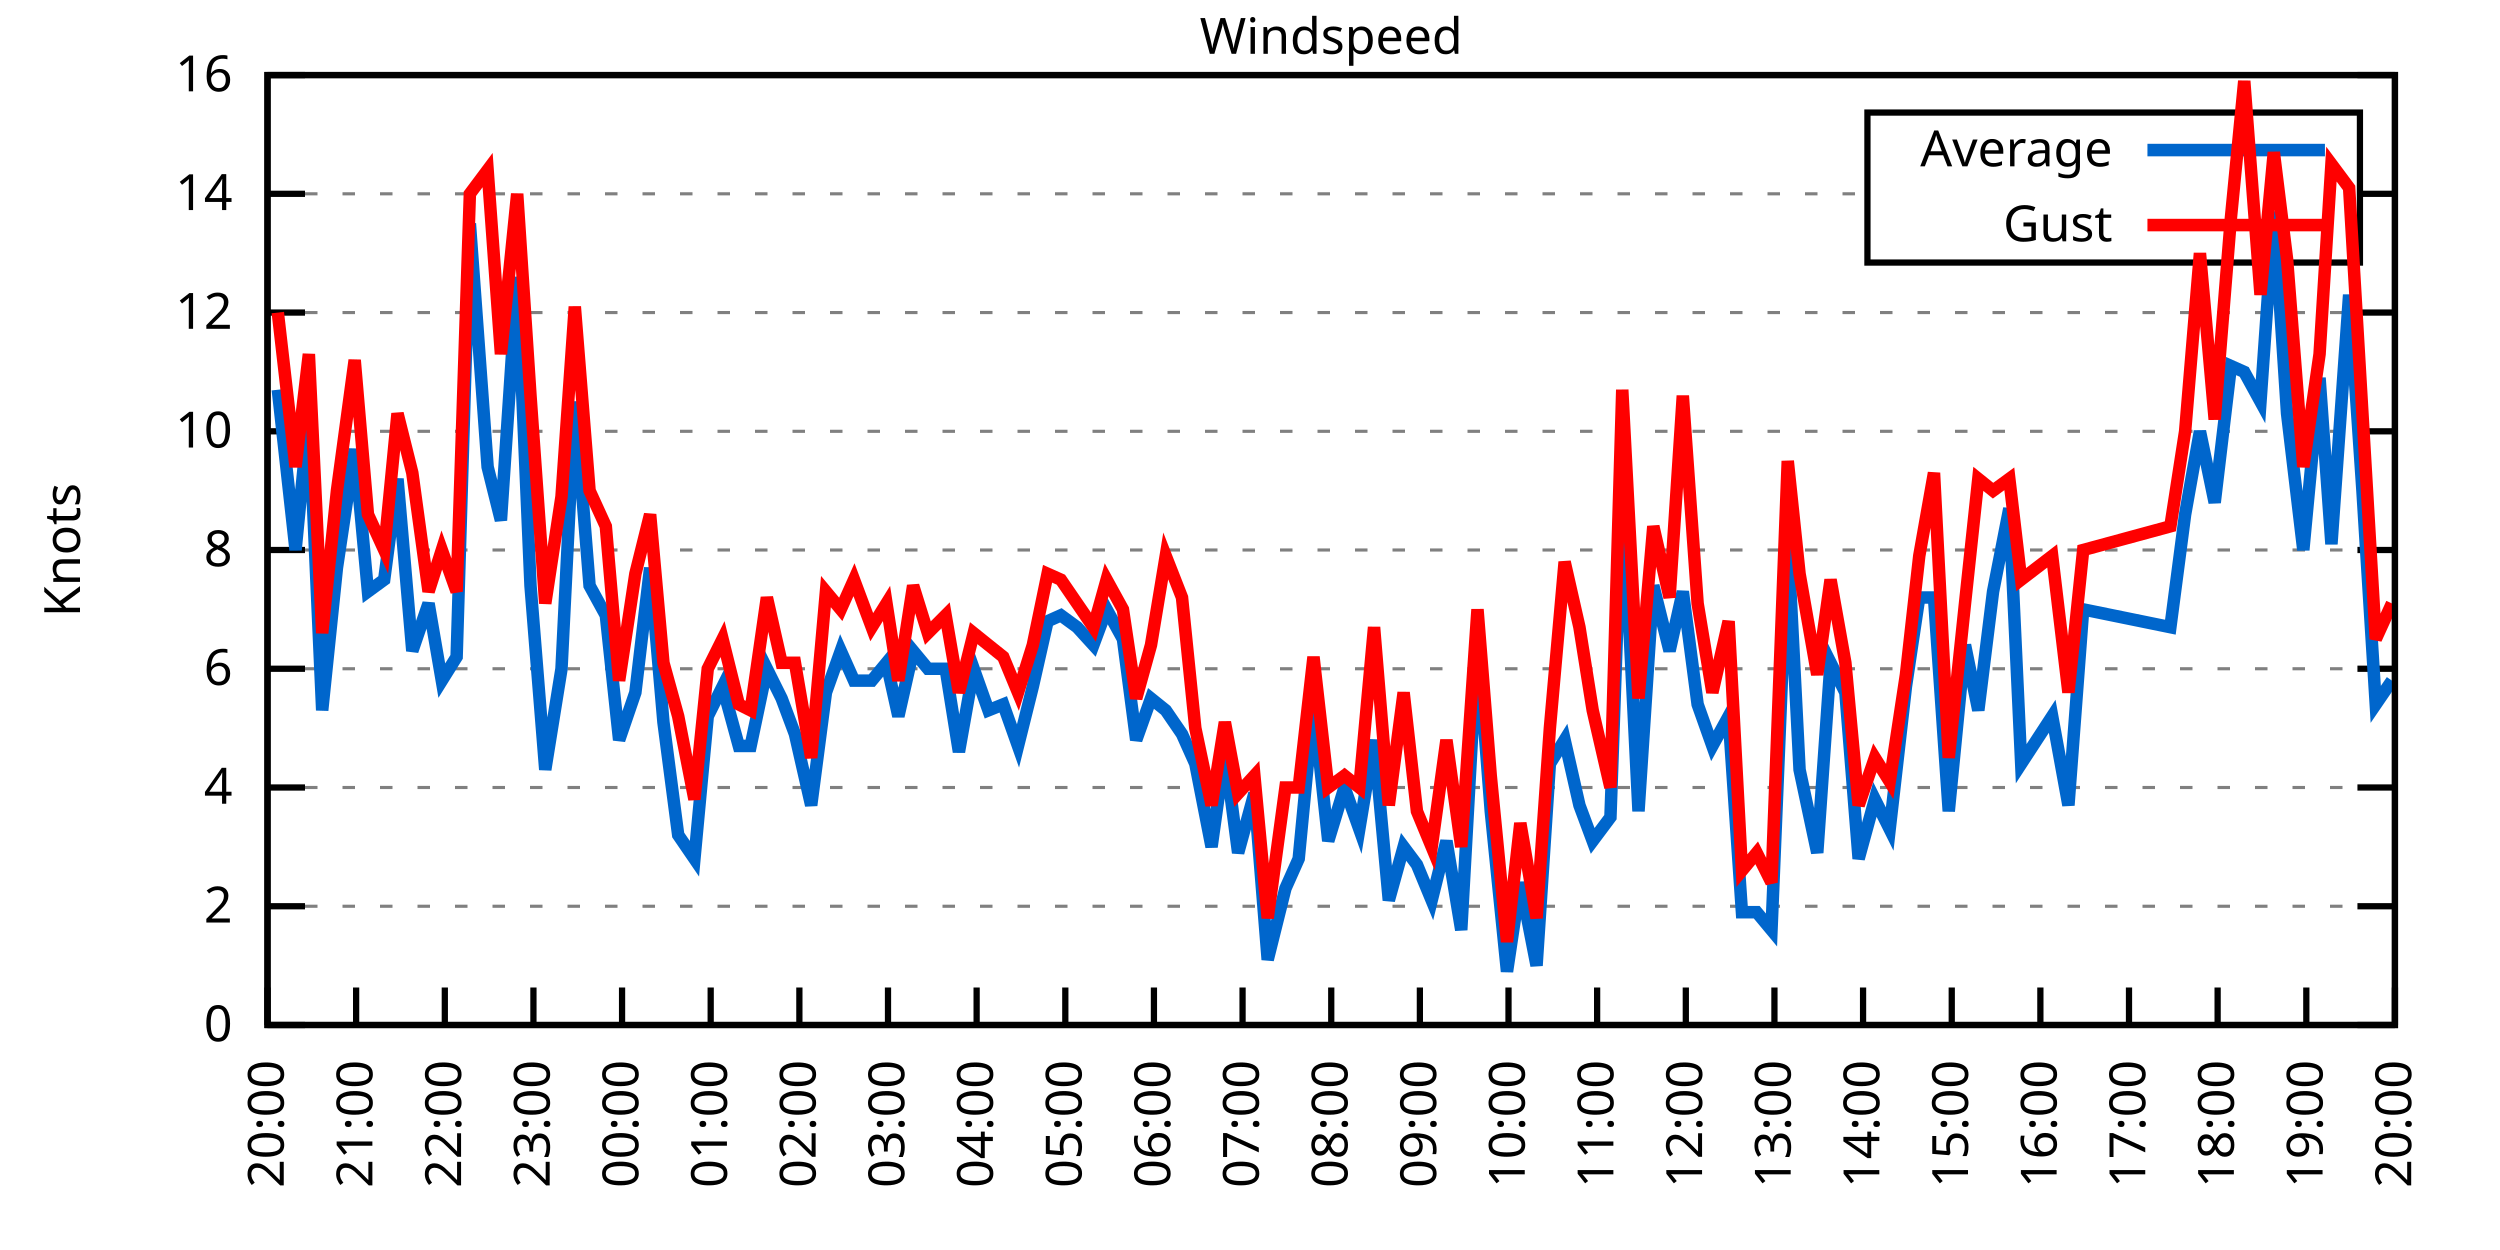
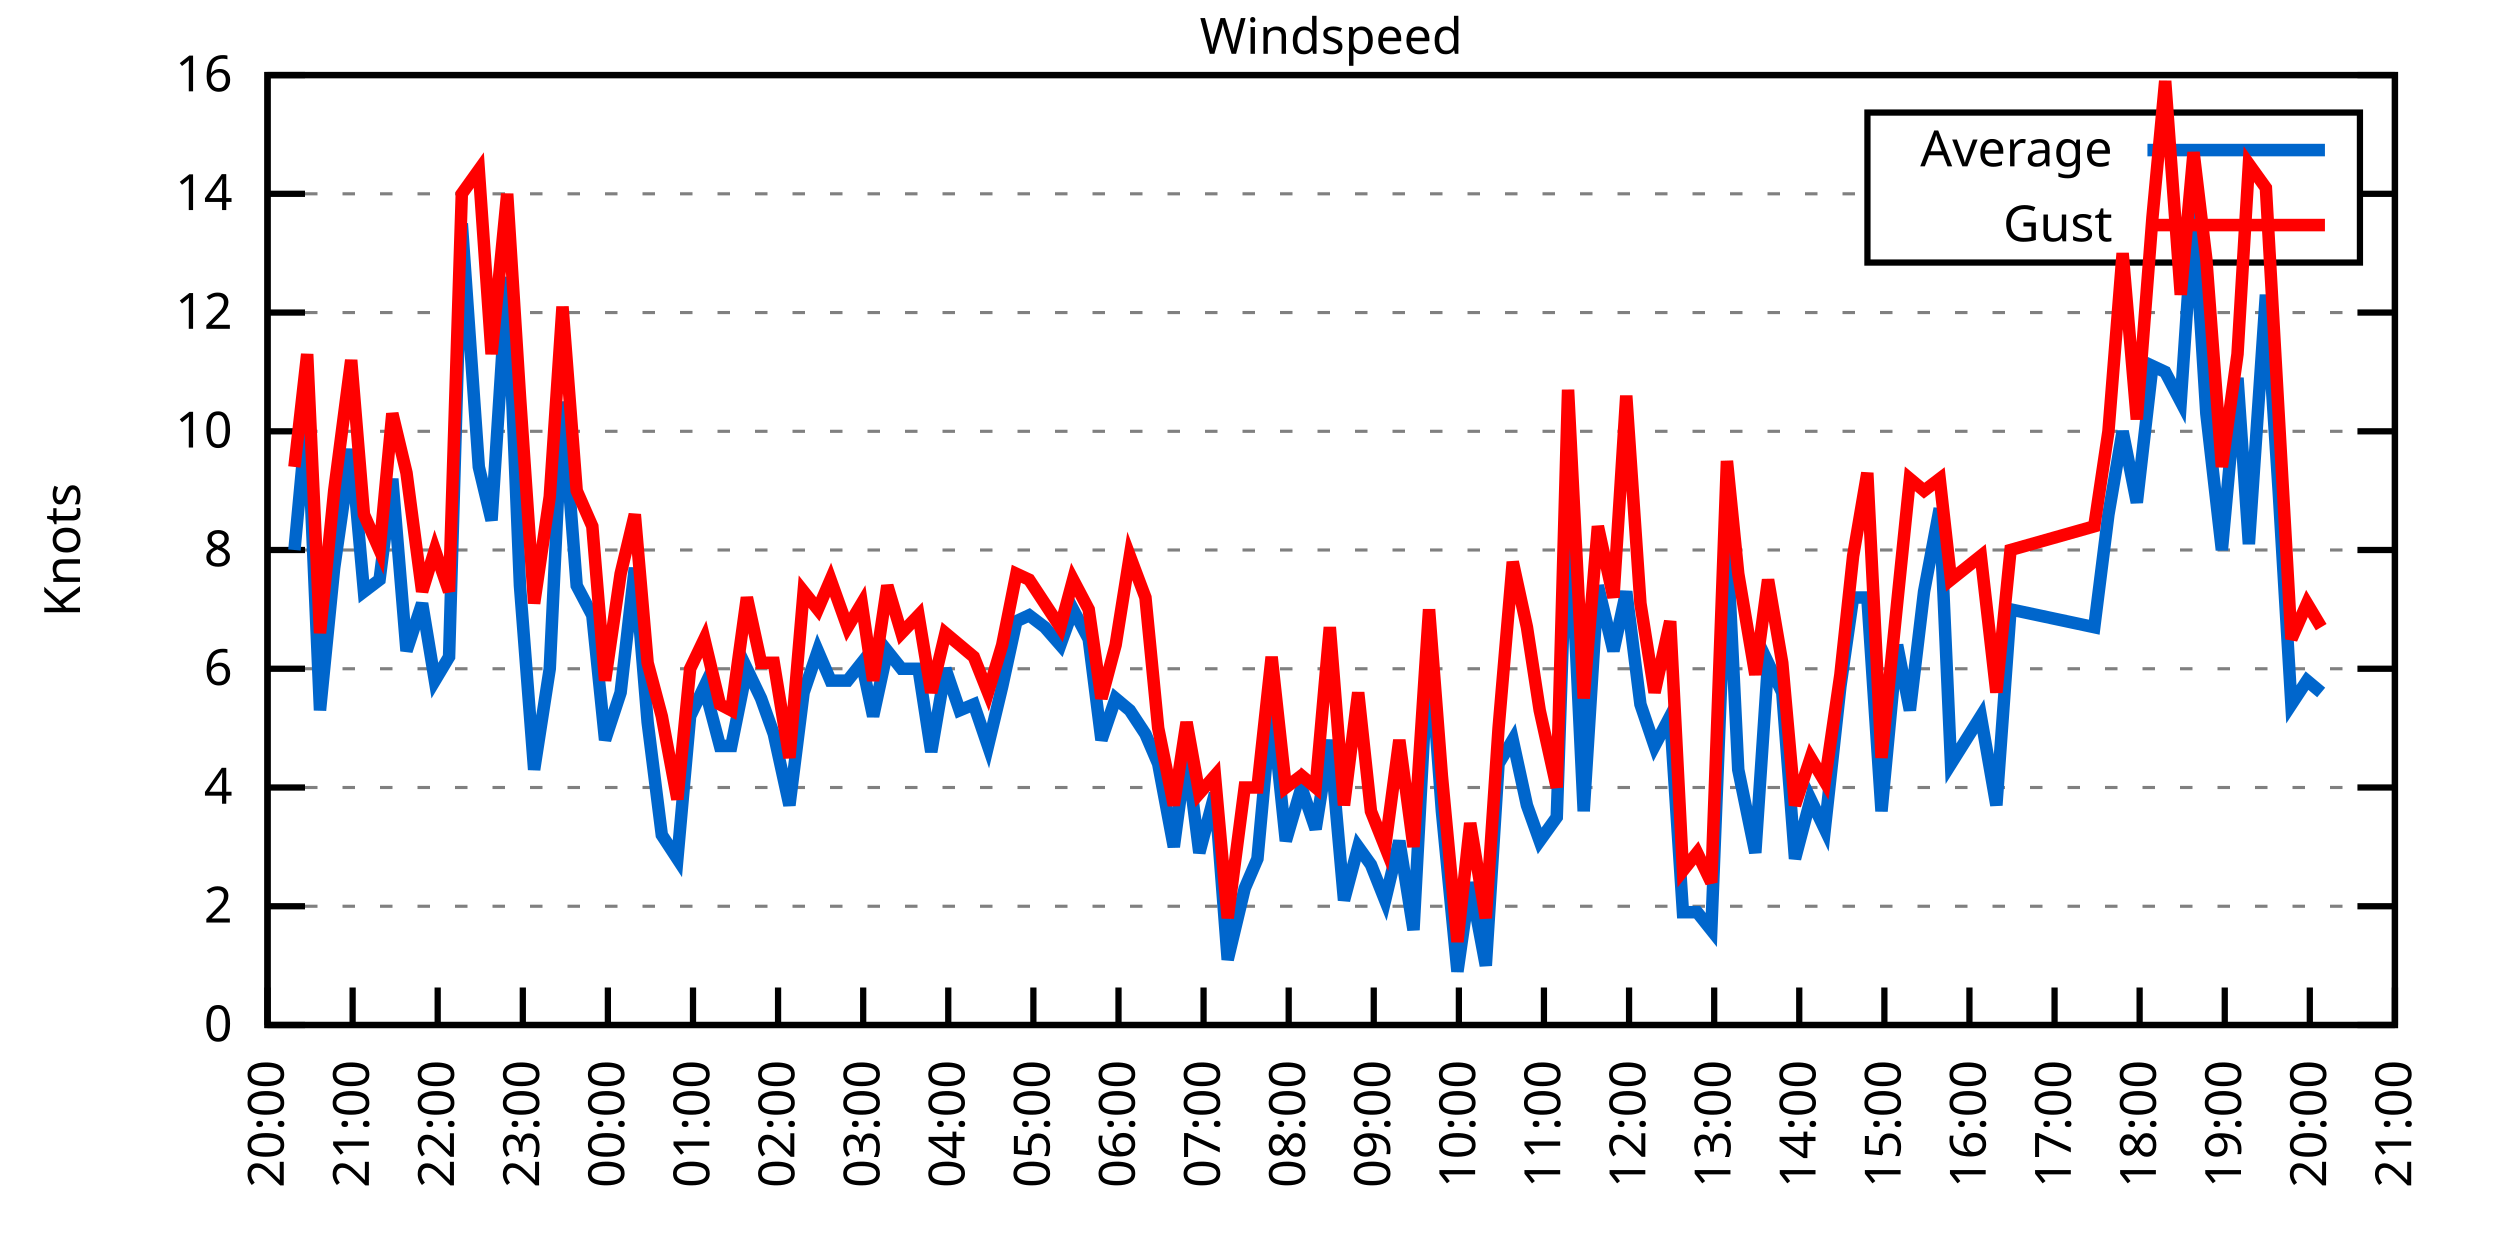
<svg xmlns="http://www.w3.org/2000/svg" xmlns:xlink="http://www.w3.org/1999/xlink" width="400" height="200" viewBox="0 0 400 200">
  <g id="gnuplot_canvas">
    <rect x="0" y="0" width="400" height="200" fill="none" />
    <defs>
      <circle id="gpDot" r="0.5" stroke-width="0.5" stroke="currentColor" />
      <path id="gpPt0" stroke-width="0.333" stroke="currentColor" d="M-1,0 h2 M0,-1 v2" />
      <path id="gpPt1" stroke-width="0.333" stroke="currentColor" d="M-1,-1 L1,1 M1,-1 L-1,1" />
      <path id="gpPt2" stroke-width="0.333" stroke="currentColor" d="M-1,0 L1,0 M0,-1 L0,1 M-1,-1 L1,1 M-1,1 L1,-1" />
      <rect id="gpPt3" stroke-width="0.333" stroke="currentColor" x="-1" y="-1" width="2" height="2" />
      <rect id="gpPt4" stroke-width="0.333" stroke="currentColor" fill="currentColor" x="-1" y="-1" width="2" height="2" />
      <circle id="gpPt5" stroke-width="0.333" stroke="currentColor" cx="0" cy="0" r="1" />
      <use xlink:href="#gpPt5" id="gpPt6" fill="currentColor" stroke="none" />
      <path id="gpPt7" stroke-width="0.333" stroke="currentColor" d="M0,-1.33 L-1.33,0.67 L1.33,0.67 z" />
      <use xlink:href="#gpPt7" id="gpPt8" fill="currentColor" stroke="none" />
      <use xlink:href="#gpPt7" id="gpPt9" stroke="currentColor" transform="rotate(180)" />
      <use xlink:href="#gpPt9" id="gpPt10" fill="currentColor" stroke="none" />
      <use xlink:href="#gpPt3" id="gpPt11" stroke="currentColor" transform="rotate(45)" />
      <use xlink:href="#gpPt11" id="gpPt12" fill="currentColor" stroke="none" />
      <path id="gpPt13" stroke-width="0.333" stroke="currentColor" d="M0,1.330 L1.265,0.411 L0.782,-1.067 L-0.782,-1.076 L-1.265,0.411 z" />
      <use xlink:href="#gpPt13" id="gpPt14" fill="currentColor" stroke="none" />
      <filter id="textbox" filterUnits="objectBoundingBox" x="0" y="0" height="1" width="1">
        <feFlood flood-color="white" flood-opacity="1" result="bgnd" />
        <feComposite in="SourceGraphic" in2="bgnd" operator="atop" />
      </filter>
      <filter id="greybox" filterUnits="objectBoundingBox" x="0" y="0" height="1" width="1">
        <feFlood flood-color="lightgrey" flood-opacity="1" result="grey" />
        <feComposite in="SourceGraphic" in2="grey" operator="atop" />
      </filter>
    </defs>
    <g fill="none" color="white" stroke="currentColor" stroke-width="1.00" stroke-linecap="butt" stroke-linejoin="miter">
</g>
    <g fill="none" color="black" stroke="currentColor" stroke-width="1.00" stroke-linecap="butt" stroke-linejoin="miter">
      <g stroke="none" shape-rendering="crispEdges">
        <polygon fill="rgb(255, 255, 255)" points="42.80,164.00 383.18,164.00 383.18,12.02 42.80,12.02 " />
      </g>
    </g>
    <g fill="none" color="black" stroke="currentColor" stroke-width="1.00" stroke-linecap="butt" stroke-linejoin="miter">
</g>
    <g fill="none" color="black" stroke="black" stroke-width="0.50" stroke-linecap="butt" stroke-linejoin="miter">
</g>
    <g fill="none" color="gray" stroke="currentColor" stroke-width="0.50" stroke-linecap="butt" stroke-linejoin="miter">
      <path stroke="gray" stroke-dasharray="2,4" class="gridline" d="M42.80,164.00 L383.19,164.00  " />
    </g>
    <g fill="none" color="gray" stroke="gray" stroke-width="1.00" stroke-linecap="butt" stroke-linejoin="miter">
</g>
    <g fill="none" color="black" stroke="currentColor" stroke-width="1.00" stroke-linecap="butt" stroke-linejoin="miter">
      <path stroke="black" d="M42.80,164.00 L48.80,164.00 M383.19,164.00 L377.19,164.00  " />
      <g transform="translate(37.20,166.60)" stroke="none" fill="black" font-family="Sans" font-size="8.00" text-anchor="end">
        <text>
          <tspan font-family="Sans"> 0</tspan>
        </text>
      </g>
    </g>
    <g fill="none" color="black" stroke="currentColor" stroke-width="1.00" stroke-linecap="butt" stroke-linejoin="miter">
</g>
    <g fill="none" color="black" stroke="black" stroke-width="0.50" stroke-linecap="butt" stroke-linejoin="miter">
</g>
    <g fill="none" color="gray" stroke="currentColor" stroke-width="0.50" stroke-linecap="butt" stroke-linejoin="miter">
      <path stroke="gray" stroke-dasharray="2,4" class="gridline" d="M42.80,145.00 L383.19,145.00  " />
    </g>
    <g fill="none" color="gray" stroke="gray" stroke-width="1.00" stroke-linecap="butt" stroke-linejoin="miter">
</g>
    <g fill="none" color="black" stroke="currentColor" stroke-width="1.00" stroke-linecap="butt" stroke-linejoin="miter">
      <path stroke="black" d="M42.80,145.00 L48.80,145.00 M383.19,145.00 L377.19,145.00  " />
      <g transform="translate(37.20,147.60)" stroke="none" fill="black" font-family="Sans" font-size="8.00" text-anchor="end">
        <text>
          <tspan font-family="Sans"> 2</tspan>
        </text>
      </g>
    </g>
    <g fill="none" color="black" stroke="currentColor" stroke-width="1.00" stroke-linecap="butt" stroke-linejoin="miter">
</g>
    <g fill="none" color="black" stroke="black" stroke-width="0.50" stroke-linecap="butt" stroke-linejoin="miter">
</g>
    <g fill="none" color="gray" stroke="currentColor" stroke-width="0.50" stroke-linecap="butt" stroke-linejoin="miter">
      <path stroke="gray" stroke-dasharray="2,4" class="gridline" d="M42.80,126.00 L383.19,126.00  " />
    </g>
    <g fill="none" color="gray" stroke="gray" stroke-width="1.00" stroke-linecap="butt" stroke-linejoin="miter">
</g>
    <g fill="none" color="black" stroke="currentColor" stroke-width="1.00" stroke-linecap="butt" stroke-linejoin="miter">
      <path stroke="black" d="M42.80,126.00 L48.80,126.00 M383.19,126.00 L377.19,126.00  " />
      <g transform="translate(37.20,128.60)" stroke="none" fill="black" font-family="Sans" font-size="8.00" text-anchor="end">
        <text>
          <tspan font-family="Sans"> 4</tspan>
        </text>
      </g>
    </g>
    <g fill="none" color="black" stroke="currentColor" stroke-width="1.00" stroke-linecap="butt" stroke-linejoin="miter">
</g>
    <g fill="none" color="black" stroke="black" stroke-width="0.50" stroke-linecap="butt" stroke-linejoin="miter">
</g>
    <g fill="none" color="gray" stroke="currentColor" stroke-width="0.50" stroke-linecap="butt" stroke-linejoin="miter">
      <path stroke="gray" stroke-dasharray="2,4" class="gridline" d="M42.80,107.00 L383.19,107.00  " />
    </g>
    <g fill="none" color="gray" stroke="gray" stroke-width="1.00" stroke-linecap="butt" stroke-linejoin="miter">
</g>
    <g fill="none" color="black" stroke="currentColor" stroke-width="1.00" stroke-linecap="butt" stroke-linejoin="miter">
      <path stroke="black" d="M42.80,107.00 L48.80,107.00 M383.19,107.00 L377.19,107.00  " />
      <g transform="translate(37.20,109.60)" stroke="none" fill="black" font-family="Sans" font-size="8.00" text-anchor="end">
        <text>
          <tspan font-family="Sans"> 6</tspan>
        </text>
      </g>
    </g>
    <g fill="none" color="black" stroke="currentColor" stroke-width="1.00" stroke-linecap="butt" stroke-linejoin="miter">
</g>
    <g fill="none" color="black" stroke="black" stroke-width="0.50" stroke-linecap="butt" stroke-linejoin="miter">
</g>
    <g fill="none" color="gray" stroke="currentColor" stroke-width="0.50" stroke-linecap="butt" stroke-linejoin="miter">
      <path stroke="gray" stroke-dasharray="2,4" class="gridline" d="M42.80,88.00 L383.19,88.00  " />
    </g>
    <g fill="none" color="gray" stroke="gray" stroke-width="1.00" stroke-linecap="butt" stroke-linejoin="miter">
</g>
    <g fill="none" color="black" stroke="currentColor" stroke-width="1.00" stroke-linecap="butt" stroke-linejoin="miter">
      <path stroke="black" d="M42.80,88.00 L48.80,88.00 M383.19,88.00 L377.19,88.00  " />
      <g transform="translate(37.20,90.60)" stroke="none" fill="black" font-family="Sans" font-size="8.00" text-anchor="end">
        <text>
          <tspan font-family="Sans"> 8</tspan>
        </text>
      </g>
    </g>
    <g fill="none" color="black" stroke="currentColor" stroke-width="1.00" stroke-linecap="butt" stroke-linejoin="miter">
</g>
    <g fill="none" color="black" stroke="black" stroke-width="0.50" stroke-linecap="butt" stroke-linejoin="miter">
</g>
    <g fill="none" color="gray" stroke="currentColor" stroke-width="0.50" stroke-linecap="butt" stroke-linejoin="miter">
      <path stroke="gray" stroke-dasharray="2,4" class="gridline" d="M42.80,69.01 L383.19,69.01  " />
    </g>
    <g fill="none" color="gray" stroke="gray" stroke-width="1.00" stroke-linecap="butt" stroke-linejoin="miter">
</g>
    <g fill="none" color="black" stroke="currentColor" stroke-width="1.00" stroke-linecap="butt" stroke-linejoin="miter">
      <path stroke="black" d="M42.80,69.01 L48.80,69.01 M383.19,69.01 L377.19,69.01  " />
      <g transform="translate(37.20,71.61)" stroke="none" fill="black" font-family="Sans" font-size="8.00" text-anchor="end">
        <text>
          <tspan font-family="Sans"> 10</tspan>
        </text>
      </g>
    </g>
    <g fill="none" color="black" stroke="currentColor" stroke-width="1.00" stroke-linecap="butt" stroke-linejoin="miter">
</g>
    <g fill="none" color="black" stroke="black" stroke-width="0.50" stroke-linecap="butt" stroke-linejoin="miter">
</g>
    <g fill="none" color="gray" stroke="currentColor" stroke-width="0.50" stroke-linecap="butt" stroke-linejoin="miter">
      <path stroke="gray" stroke-dasharray="2,4" class="gridline" d="M42.80,50.01 L383.19,50.01  " />
    </g>
    <g fill="none" color="gray" stroke="gray" stroke-width="1.00" stroke-linecap="butt" stroke-linejoin="miter">
</g>
    <g fill="none" color="black" stroke="currentColor" stroke-width="1.00" stroke-linecap="butt" stroke-linejoin="miter">
      <path stroke="black" d="M42.80,50.01 L48.80,50.01 M383.19,50.01 L377.19,50.01  " />
      <g transform="translate(37.20,52.61)" stroke="none" fill="black" font-family="Sans" font-size="8.00" text-anchor="end">
        <text>
          <tspan font-family="Sans"> 12</tspan>
        </text>
      </g>
    </g>
    <g fill="none" color="black" stroke="currentColor" stroke-width="1.00" stroke-linecap="butt" stroke-linejoin="miter">
</g>
    <g fill="none" color="black" stroke="black" stroke-width="0.50" stroke-linecap="butt" stroke-linejoin="miter">
</g>
    <g fill="none" color="gray" stroke="currentColor" stroke-width="0.50" stroke-linecap="butt" stroke-linejoin="miter">
      <path stroke="gray" stroke-dasharray="2,4" class="gridline" d="M42.80,31.01 L298.79,31.01 M377.59,31.01 L383.19,31.01  " />
    </g>
    <g fill="none" color="gray" stroke="gray" stroke-width="1.00" stroke-linecap="butt" stroke-linejoin="miter">
</g>
    <g fill="none" color="black" stroke="currentColor" stroke-width="1.00" stroke-linecap="butt" stroke-linejoin="miter">
      <path stroke="black" d="M42.80,31.01 L48.80,31.01 M383.19,31.01 L377.19,31.01  " />
      <g transform="translate(37.20,33.61)" stroke="none" fill="black" font-family="Sans" font-size="8.00" text-anchor="end">
        <text>
          <tspan font-family="Sans"> 14</tspan>
        </text>
      </g>
    </g>
    <g fill="none" color="black" stroke="currentColor" stroke-width="1.00" stroke-linecap="butt" stroke-linejoin="miter">
</g>
    <g fill="none" color="black" stroke="black" stroke-width="0.50" stroke-linecap="butt" stroke-linejoin="miter">
</g>
    <g fill="none" color="gray" stroke="currentColor" stroke-width="0.50" stroke-linecap="butt" stroke-linejoin="miter">
      <path stroke="gray" stroke-dasharray="2,4" class="gridline" d="M42.80,12.01 L383.19,12.01  " />
    </g>
    <g fill="none" color="gray" stroke="gray" stroke-width="1.00" stroke-linecap="butt" stroke-linejoin="miter">
</g>
    <g fill="none" color="black" stroke="currentColor" stroke-width="1.00" stroke-linecap="butt" stroke-linejoin="miter">
      <path stroke="black" d="M42.80,12.01 L48.80,12.01 M383.19,12.01 L377.19,12.01  " />
      <g transform="translate(37.20,14.61)" stroke="none" fill="black" font-family="Sans" font-size="8.00" text-anchor="end">
        <text>
          <tspan font-family="Sans"> 16</tspan>
        </text>
      </g>
    </g>
    <g fill="none" color="black" stroke="currentColor" stroke-width="1.00" stroke-linecap="butt" stroke-linejoin="miter">
      <path stroke="black" d="M42.80,164.00 L42.80,158.00  " />
      <g transform="translate(45.40,169.60) rotate(270.00)" stroke="none" fill="black" font-family="Sans" font-size="8.00" text-anchor="end">
        <text>
          <tspan font-family="Sans">20:00</tspan>
        </text>
      </g>
    </g>
    <g fill="none" color="black" stroke="currentColor" stroke-width="1.00" stroke-linecap="butt" stroke-linejoin="miter">
-       <path stroke="black" d="M56.98,164.00 L56.98,158.00  " />
-       <g transform="translate(59.58,169.60) rotate(270.00)" stroke="none" fill="black" font-family="Sans" font-size="8.00" text-anchor="end">
+       <path stroke="black" d="M56.42,164.00 L56.42,158.00  " />
+       <g transform="translate(59.02,169.60) rotate(270.00)" stroke="none" fill="black" font-family="Sans" font-size="8.00" text-anchor="end">
        <text>
          <tspan font-family="Sans">21:00</tspan>
        </text>
      </g>
    </g>
    <g fill="none" color="black" stroke="currentColor" stroke-width="1.00" stroke-linecap="butt" stroke-linejoin="miter">
-       <path stroke="black" d="M71.17,164.00 L71.17,158.00  " />
-       <g transform="translate(73.77,169.60) rotate(270.00)" stroke="none" fill="black" font-family="Sans" font-size="8.00" text-anchor="end">
+       <path stroke="black" d="M70.03,164.00 L70.03,158.00  " />
+       <g transform="translate(72.63,169.60) rotate(270.00)" stroke="none" fill="black" font-family="Sans" font-size="8.00" text-anchor="end">
        <text>
          <tspan font-family="Sans">22:00</tspan>
        </text>
      </g>
    </g>
    <g fill="none" color="black" stroke="currentColor" stroke-width="1.00" stroke-linecap="butt" stroke-linejoin="miter">
-       <path stroke="black" d="M85.35,164.00 L85.35,158.00  " />
-       <g transform="translate(87.95,169.60) rotate(270.00)" stroke="none" fill="black" font-family="Sans" font-size="8.00" text-anchor="end">
+       <path stroke="black" d="M83.65,164.00 L83.65,158.00  " />
+       <g transform="translate(86.25,169.60) rotate(270.00)" stroke="none" fill="black" font-family="Sans" font-size="8.00" text-anchor="end">
        <text>
          <tspan font-family="Sans">23:00</tspan>
        </text>
      </g>
    </g>
    <g fill="none" color="black" stroke="currentColor" stroke-width="1.00" stroke-linecap="butt" stroke-linejoin="miter">
-       <path stroke="black" d="M99.53,164.00 L99.53,158.00  " />
-       <g transform="translate(102.13,169.60) rotate(270.00)" stroke="none" fill="black" font-family="Sans" font-size="8.00" text-anchor="end">
+       <path stroke="black" d="M97.26,164.00 L97.26,158.00  " />
+       <g transform="translate(99.86,169.60) rotate(270.00)" stroke="none" fill="black" font-family="Sans" font-size="8.00" text-anchor="end">
        <text>
          <tspan font-family="Sans">00:00</tspan>
        </text>
      </g>
    </g>
    <g fill="none" color="black" stroke="currentColor" stroke-width="1.00" stroke-linecap="butt" stroke-linejoin="miter">
-       <path stroke="black" d="M113.71,164.00 L113.71,158.00  " />
-       <g transform="translate(116.31,169.60) rotate(270.00)" stroke="none" fill="black" font-family="Sans" font-size="8.00" text-anchor="end">
+       <path stroke="black" d="M110.88,164.00 L110.88,158.00  " />
+       <g transform="translate(113.48,169.60) rotate(270.00)" stroke="none" fill="black" font-family="Sans" font-size="8.00" text-anchor="end">
        <text>
          <tspan font-family="Sans">01:00</tspan>
        </text>
      </g>
    </g>
    <g fill="none" color="black" stroke="currentColor" stroke-width="1.00" stroke-linecap="butt" stroke-linejoin="miter">
-       <path stroke="black" d="M127.90,164.00 L127.90,158.00  " />
-       <g transform="translate(130.50,169.60) rotate(270.00)" stroke="none" fill="black" font-family="Sans" font-size="8.00" text-anchor="end">
+       <path stroke="black" d="M124.49,164.00 L124.49,158.00  " />
+       <g transform="translate(127.09,169.60) rotate(270.00)" stroke="none" fill="black" font-family="Sans" font-size="8.00" text-anchor="end">
        <text>
          <tspan font-family="Sans">02:00</tspan>
        </text>
      </g>
    </g>
    <g fill="none" color="black" stroke="currentColor" stroke-width="1.00" stroke-linecap="butt" stroke-linejoin="miter">
-       <path stroke="black" d="M142.08,164.00 L142.08,158.00  " />
-       <g transform="translate(144.68,169.60) rotate(270.00)" stroke="none" fill="black" font-family="Sans" font-size="8.00" text-anchor="end">
+       <path stroke="black" d="M138.11,164.00 L138.11,158.00  " />
+       <g transform="translate(140.71,169.60) rotate(270.00)" stroke="none" fill="black" font-family="Sans" font-size="8.00" text-anchor="end">
        <text>
          <tspan font-family="Sans">03:00</tspan>
        </text>
      </g>
    </g>
    <g fill="none" color="black" stroke="currentColor" stroke-width="1.00" stroke-linecap="butt" stroke-linejoin="miter">
-       <path stroke="black" d="M156.26,164.00 L156.26,158.00  " />
-       <g transform="translate(158.86,169.60) rotate(270.00)" stroke="none" fill="black" font-family="Sans" font-size="8.00" text-anchor="end">
+       <path stroke="black" d="M151.72,164.00 L151.72,158.00  " />
+       <g transform="translate(154.32,169.60) rotate(270.00)" stroke="none" fill="black" font-family="Sans" font-size="8.00" text-anchor="end">
        <text>
          <tspan font-family="Sans">04:00</tspan>
        </text>
      </g>
    </g>
    <g fill="none" color="black" stroke="currentColor" stroke-width="1.00" stroke-linecap="butt" stroke-linejoin="miter">
-       <path stroke="black" d="M170.45,164.00 L170.45,158.00  " />
-       <g transform="translate(173.05,169.60) rotate(270.00)" stroke="none" fill="black" font-family="Sans" font-size="8.00" text-anchor="end">
+       <path stroke="black" d="M165.34,164.00 L165.34,158.00  " />
+       <g transform="translate(167.94,169.60) rotate(270.00)" stroke="none" fill="black" font-family="Sans" font-size="8.00" text-anchor="end">
        <text>
          <tspan font-family="Sans">05:00</tspan>
        </text>
      </g>
    </g>
    <g fill="none" color="black" stroke="currentColor" stroke-width="1.00" stroke-linecap="butt" stroke-linejoin="miter">
-       <path stroke="black" d="M184.63,164.00 L184.63,158.00  " />
-       <g transform="translate(187.23,169.60) rotate(270.00)" stroke="none" fill="black" font-family="Sans" font-size="8.00" text-anchor="end">
+       <path stroke="black" d="M178.96,164.00 L178.96,158.00  " />
+       <g transform="translate(181.56,169.60) rotate(270.00)" stroke="none" fill="black" font-family="Sans" font-size="8.00" text-anchor="end">
        <text>
          <tspan font-family="Sans">06:00</tspan>
        </text>
      </g>
    </g>
    <g fill="none" color="black" stroke="currentColor" stroke-width="1.00" stroke-linecap="butt" stroke-linejoin="miter">
-       <path stroke="black" d="M198.81,164.00 L198.81,158.00  " />
-       <g transform="translate(201.41,169.60) rotate(270.00)" stroke="none" fill="black" font-family="Sans" font-size="8.00" text-anchor="end">
+       <path stroke="black" d="M192.57,164.00 L192.57,158.00  " />
+       <g transform="translate(195.17,169.60) rotate(270.00)" stroke="none" fill="black" font-family="Sans" font-size="8.00" text-anchor="end">
        <text>
          <tspan font-family="Sans">07:00</tspan>
        </text>
      </g>
    </g>
    <g fill="none" color="black" stroke="currentColor" stroke-width="1.00" stroke-linecap="butt" stroke-linejoin="miter">
-       <path stroke="black" d="M213.00,164.00 L213.00,158.00  " />
-       <g transform="translate(215.60,169.60) rotate(270.00)" stroke="none" fill="black" font-family="Sans" font-size="8.00" text-anchor="end">
+       <path stroke="black" d="M206.19,164.00 L206.19,158.00  " />
+       <g transform="translate(208.79,169.60) rotate(270.00)" stroke="none" fill="black" font-family="Sans" font-size="8.00" text-anchor="end">
        <text>
          <tspan font-family="Sans">08:00</tspan>
        </text>
      </g>
    </g>
    <g fill="none" color="black" stroke="currentColor" stroke-width="1.00" stroke-linecap="butt" stroke-linejoin="miter">
-       <path stroke="black" d="M227.18,164.00 L227.18,158.00  " />
-       <g transform="translate(229.78,169.60) rotate(270.00)" stroke="none" fill="black" font-family="Sans" font-size="8.00" text-anchor="end">
+       <path stroke="black" d="M219.80,164.00 L219.80,158.00  " />
+       <g transform="translate(222.40,169.60) rotate(270.00)" stroke="none" fill="black" font-family="Sans" font-size="8.00" text-anchor="end">
        <text>
          <tspan font-family="Sans">09:00</tspan>
        </text>
      </g>
    </g>
    <g fill="none" color="black" stroke="currentColor" stroke-width="1.00" stroke-linecap="butt" stroke-linejoin="miter">
-       <path stroke="black" d="M241.36,164.00 L241.36,158.00  " />
-       <g transform="translate(243.96,169.60) rotate(270.00)" stroke="none" fill="black" font-family="Sans" font-size="8.00" text-anchor="end">
+       <path stroke="black" d="M233.42,164.00 L233.42,158.00  " />
+       <g transform="translate(236.02,169.60) rotate(270.00)" stroke="none" fill="black" font-family="Sans" font-size="8.00" text-anchor="end">
        <text>
          <tspan font-family="Sans">10:00</tspan>
        </text>
      </g>
    </g>
    <g fill="none" color="black" stroke="currentColor" stroke-width="1.00" stroke-linecap="butt" stroke-linejoin="miter">
-       <path stroke="black" d="M255.54,164.00 L255.54,158.00  " />
-       <g transform="translate(258.14,169.60) rotate(270.00)" stroke="none" fill="black" font-family="Sans" font-size="8.00" text-anchor="end">
+       <path stroke="black" d="M247.03,164.00 L247.03,158.00  " />
+       <g transform="translate(249.63,169.60) rotate(270.00)" stroke="none" fill="black" font-family="Sans" font-size="8.00" text-anchor="end">
        <text>
          <tspan font-family="Sans">11:00</tspan>
        </text>
      </g>
    </g>
    <g fill="none" color="black" stroke="currentColor" stroke-width="1.00" stroke-linecap="butt" stroke-linejoin="miter">
-       <path stroke="black" d="M269.73,164.00 L269.73,158.00  " />
-       <g transform="translate(272.33,169.60) rotate(270.00)" stroke="none" fill="black" font-family="Sans" font-size="8.00" text-anchor="end">
+       <path stroke="black" d="M260.65,164.00 L260.65,158.00  " />
+       <g transform="translate(263.25,169.60) rotate(270.00)" stroke="none" fill="black" font-family="Sans" font-size="8.00" text-anchor="end">
        <text>
          <tspan font-family="Sans">12:00</tspan>
        </text>
      </g>
    </g>
    <g fill="none" color="black" stroke="currentColor" stroke-width="1.00" stroke-linecap="butt" stroke-linejoin="miter">
-       <path stroke="black" d="M283.91,164.00 L283.91,158.00  " />
-       <g transform="translate(286.51,169.60) rotate(270.00)" stroke="none" fill="black" font-family="Sans" font-size="8.00" text-anchor="end">
+       <path stroke="black" d="M274.27,164.00 L274.27,158.00  " />
+       <g transform="translate(276.87,169.60) rotate(270.00)" stroke="none" fill="black" font-family="Sans" font-size="8.00" text-anchor="end">
        <text>
          <tspan font-family="Sans">13:00</tspan>
        </text>
      </g>
    </g>
    <g fill="none" color="black" stroke="currentColor" stroke-width="1.00" stroke-linecap="butt" stroke-linejoin="miter">
-       <path stroke="black" d="M298.09,164.00 L298.09,158.00  " />
-       <g transform="translate(300.69,169.60) rotate(270.00)" stroke="none" fill="black" font-family="Sans" font-size="8.00" text-anchor="end">
+       <path stroke="black" d="M287.88,164.00 L287.88,158.00  " />
+       <g transform="translate(290.48,169.60) rotate(270.00)" stroke="none" fill="black" font-family="Sans" font-size="8.00" text-anchor="end">
        <text>
          <tspan font-family="Sans">14:00</tspan>
        </text>
      </g>
    </g>
    <g fill="none" color="black" stroke="currentColor" stroke-width="1.00" stroke-linecap="butt" stroke-linejoin="miter">
-       <path stroke="black" d="M312.28,164.00 L312.28,158.00  " />
-       <g transform="translate(314.88,169.60) rotate(270.00)" stroke="none" fill="black" font-family="Sans" font-size="8.00" text-anchor="end">
+       <path stroke="black" d="M301.50,164.00 L301.50,158.00  " />
+       <g transform="translate(304.10,169.60) rotate(270.00)" stroke="none" fill="black" font-family="Sans" font-size="8.00" text-anchor="end">
        <text>
          <tspan font-family="Sans">15:00</tspan>
        </text>
      </g>
    </g>
    <g fill="none" color="black" stroke="currentColor" stroke-width="1.00" stroke-linecap="butt" stroke-linejoin="miter">
-       <path stroke="black" d="M326.46,164.00 L326.46,158.00  " />
-       <g transform="translate(329.06,169.60) rotate(270.00)" stroke="none" fill="black" font-family="Sans" font-size="8.00" text-anchor="end">
+       <path stroke="black" d="M315.11,164.00 L315.11,158.00  " />
+       <g transform="translate(317.71,169.60) rotate(270.00)" stroke="none" fill="black" font-family="Sans" font-size="8.00" text-anchor="end">
        <text>
          <tspan font-family="Sans">16:00</tspan>
        </text>
      </g>
    </g>
    <g fill="none" color="black" stroke="currentColor" stroke-width="1.00" stroke-linecap="butt" stroke-linejoin="miter">
-       <path stroke="black" d="M340.64,164.00 L340.64,158.00  " />
-       <g transform="translate(343.24,169.60) rotate(270.00)" stroke="none" fill="black" font-family="Sans" font-size="8.00" text-anchor="end">
+       <path stroke="black" d="M328.73,164.00 L328.73,158.00  " />
+       <g transform="translate(331.33,169.60) rotate(270.00)" stroke="none" fill="black" font-family="Sans" font-size="8.00" text-anchor="end">
        <text>
          <tspan font-family="Sans">17:00</tspan>
        </text>
      </g>
    </g>
    <g fill="none" color="black" stroke="currentColor" stroke-width="1.00" stroke-linecap="butt" stroke-linejoin="miter">
-       <path stroke="black" d="M354.82,164.00 L354.82,158.00  " />
-       <g transform="translate(357.42,169.60) rotate(270.00)" stroke="none" fill="black" font-family="Sans" font-size="8.00" text-anchor="end">
+       <path stroke="black" d="M342.34,164.00 L342.34,158.00  " />
+       <g transform="translate(344.94,169.60) rotate(270.00)" stroke="none" fill="black" font-family="Sans" font-size="8.00" text-anchor="end">
        <text>
          <tspan font-family="Sans">18:00</tspan>
        </text>
      </g>
    </g>
    <g fill="none" color="black" stroke="currentColor" stroke-width="1.00" stroke-linecap="butt" stroke-linejoin="miter">
-       <path stroke="black" d="M369.01,164.00 L369.01,158.00  " />
-       <g transform="translate(371.61,169.60) rotate(270.00)" stroke="none" fill="black" font-family="Sans" font-size="8.00" text-anchor="end">
+       <path stroke="black" d="M355.96,164.00 L355.96,158.00  " />
+       <g transform="translate(358.56,169.60) rotate(270.00)" stroke="none" fill="black" font-family="Sans" font-size="8.00" text-anchor="end">
        <text>
          <tspan font-family="Sans">19:00</tspan>
+         </text>
+       </g>
+     </g>
+     <g fill="none" color="black" stroke="currentColor" stroke-width="1.00" stroke-linecap="butt" stroke-linejoin="miter">
+       <path stroke="black" d="M369.57,164.00 L369.57,158.00  " />
+       <g transform="translate(372.17,169.60) rotate(270.00)" stroke="none" fill="black" font-family="Sans" font-size="8.00" text-anchor="end">
+         <text>
+           <tspan font-family="Sans">20:00</tspan>
        </text>
      </g>
    </g>
    <g fill="none" color="black" stroke="currentColor" stroke-width="1.00" stroke-linecap="butt" stroke-linejoin="miter">
      <path stroke="black" d="M383.19,164.00 L383.19,158.00  " />
      <g transform="translate(385.79,169.60) rotate(270.00)" stroke="none" fill="black" font-family="Sans" font-size="8.00" text-anchor="end">
        <text>
-           <tspan font-family="Sans">20:00</tspan>
+           <tspan font-family="Sans">21:00</tspan>
        </text>
      </g>
    </g>
    <g fill="none" color="black" stroke="currentColor" stroke-width="1.00" stroke-linecap="butt" stroke-linejoin="miter">
</g>
    <g fill="none" color="black" stroke="currentColor" stroke-width="1.00" stroke-linecap="butt" stroke-linejoin="miter">
      <path stroke="black" d="M42.80,12.01 L42.80,164.00 L383.19,164.00 L383.19,12.01 L42.80,12.01 Z  " />
    </g>
    <g fill="none" color="black" stroke="currentColor" stroke-width="1.00" stroke-linecap="butt" stroke-linejoin="miter">
</g>
    <g fill="none" color="black" stroke="currentColor" stroke-width="1.00" stroke-linecap="butt" stroke-linejoin="miter">
      <path stroke="black" d="M298.79,42.01 L298.79,18.01 L377.59,18.01 L377.59,42.01 L298.79,42.01 Z  " />
    </g>
    <g id="Windspeed_plot_1">
      <g fill="none" color="white" stroke="black" stroke-width="2.00" stroke-linecap="butt" stroke-linejoin="miter">
</g>
      <g fill="none" color="black" stroke="currentColor" stroke-width="2.00" stroke-linecap="butt" stroke-linejoin="miter">
        <g transform="translate(337.99,26.61)" stroke="none" fill="black" font-family="Sans" font-size="8.00" text-anchor="end">
          <text>
            <tspan font-family="Sans">Average</tspan>
          </text>
        </g>
      </g>
      <g fill="none" color="black" stroke="currentColor" stroke-width="2.00" stroke-linecap="butt" stroke-linejoin="miter">
-         <path stroke="rgb(  0, 102, 204)" d="M343.59,24.01 L371.99,24.01 M44.45,62.36 L47.29,88.00 L49.42,66.16 L51.55,113.65 L53.91,90.85 L56.75,71.86   L58.87,94.65 L61.47,92.75 L63.60,76.61 L65.97,104.15 L68.57,96.55 L70.69,108.90 L73.06,105.10 L75.18,35.76   L78.02,74.71 L80.15,83.26 L82.75,44.31 L84.88,93.70 L87.24,123.15 L89.84,107.00 L91.97,64.26 L94.33,93.70   L96.93,98.45 L99.06,118.40 L101.66,110.80 L104.02,90.85 L106.15,115.55 L108.51,133.60 L111.11,137.40 L113.24,114.60   L115.61,109.85 L118.21,119.35 L120.10,119.35 L122.70,107.00 L125.06,111.75 L127.19,117.45 L129.79,128.85 L132.15,110.80   L134.52,104.15 L136.64,108.90 L139.48,108.90 L141.84,106.05 L143.74,114.60 L146.10,104.15 L148.46,107.00 L151.30,107.00   L153.43,120.30 L155.79,107.00 L158.15,113.65 L160.52,112.70 L162.88,119.35 L165.25,109.85 L167.61,99.40 L169.74,98.45   L172.34,100.35 L174.94,103.20 L177.06,97.50 L179.67,102.25 L181.79,118.40 L184.16,111.75 L186.52,113.65 L189.12,117.45   L191.25,122.20 L193.85,135.50 L195.98,120.30 L198.10,136.45 L200.70,126.95 L202.83,153.55 L205.67,142.15 L207.79,137.40   L210.16,112.70 L212.52,134.55 L215.12,126.00 L217.49,132.65 L219.85,118.40 L222.21,144.05 L224.58,135.50 L226.71,138.35   L229.07,144.05 L231.43,134.55 L233.80,148.80 L236.40,102.25 L238.52,129.80 L241.12,155.45 L243.25,141.20 L245.85,154.50   L247.98,122.20 L250.34,118.40 L252.71,128.85 L254.83,134.55 L257.67,130.75 L259.56,77.56 L262.16,129.80 L264.53,93.70   L267.13,104.15 L269.25,94.65 L271.62,112.70 L273.98,119.35 L276.58,114.60 L278.71,145.95 L281.07,145.95 L283.44,148.80   L286.04,86.11 L287.93,123.15 L290.76,136.45 L292.89,106.05 L295.26,110.80 L297.38,137.40 L299.98,127.90 L302.35,132.65   L304.95,109.85 L307.08,95.60 L309.44,95.60 L311.80,129.80 L314.40,103.20 L316.53,113.65 L318.89,94.65 L321.49,81.36   L323.39,122.20 L328.35,114.60 L330.95,128.85 L333.31,97.50 L347.26,100.35 L349.62,82.31 L351.99,69.01 L354.35,80.41   L356.95,58.56 L359.08,59.51 L361.68,64.26 L363.81,33.86 L365.93,66.16 L368.53,88.00 L371.13,60.46 L373.03,87.06   L375.86,47.16 L377.99,78.51 L380.12,112.70 L382.72,108.90  " />
+         <path stroke="rgb(  0, 102, 204)" d="M343.59,24.01 L371.99,24.01 M47.11,88.00 L49.15,66.16 L51.20,113.65 L53.47,90.85 L56.19,71.86 L58.23,94.65   L60.73,92.75 L62.77,76.61 L65.04,104.15 L67.54,96.55 L69.58,108.90 L71.85,105.10 L73.89,35.76 L76.61,74.71   L78.65,83.26 L81.15,44.31 L83.19,93.70 L85.46,123.15 L87.96,107.00 L90.00,64.26 L92.27,93.70 L94.77,98.45   L96.81,118.40 L99.30,110.80 L101.57,90.85 L103.62,115.55 L105.89,133.60 L108.38,137.40 L110.42,114.60 L112.69,109.85   L115.19,119.35 L117.01,119.35 L119.50,107.00 L121.77,111.75 L123.81,117.45 L126.31,128.85 L128.58,110.80 L130.85,104.15   L132.89,108.90 L135.61,108.90 L137.88,106.05 L139.70,114.60 L141.97,104.15 L144.24,107.00 L146.96,107.00 L149.00,120.30   L151.27,107.00 L153.54,113.65 L155.81,112.70 L158.08,119.35 L160.35,109.85 L162.62,99.40 L164.66,98.45 L167.16,100.35   L169.65,103.20 L171.69,97.50 L174.19,102.25 L176.23,118.40 L178.50,111.75 L180.77,113.65 L183.27,117.45 L185.31,122.20   L187.81,135.50 L189.85,120.30 L191.89,136.45 L194.39,126.95 L196.43,153.55 L199.15,142.15 L201.19,137.40 L203.46,112.70   L205.73,134.55 L208.23,126.00 L210.50,132.65 L212.77,118.40 L215.04,144.05 L217.31,135.50 L219.35,138.35 L221.62,144.05   L223.89,134.55 L226.16,148.80 L228.65,102.25 L230.70,129.80 L233.19,155.45 L235.23,141.20 L237.73,154.50 L239.77,122.20   L242.04,118.40 L244.31,128.85 L246.35,134.55 L249.08,130.75 L250.89,77.56 L253.39,129.80 L255.66,93.70 L258.15,104.15   L260.20,94.65 L262.47,112.70 L264.73,119.35 L267.23,114.60 L269.27,145.95 L271.54,145.95 L273.81,148.80 L276.31,86.11   L278.12,123.15 L280.85,136.45 L282.89,106.05 L285.16,110.80 L287.20,137.40 L289.70,127.90 L291.97,132.65 L294.46,109.85   L296.50,95.60 L298.77,95.60 L301.04,129.80 L303.54,103.20 L305.58,113.65 L307.85,94.65 L310.35,81.36 L312.16,122.20   L316.93,114.60 L319.42,128.85 L321.69,97.50 L335.08,100.35 L337.35,82.31 L339.62,69.01 L341.89,80.41 L344.39,58.56   L346.43,59.51 L348.92,64.26 L350.97,33.86 L353.01,66.16 L355.50,88.00 L358.00,60.46 L359.82,87.06 L362.54,47.16   L364.58,78.51 L366.62,112.70 L369.12,108.90 L371.39,110.80  " />
      </g>
    </g>
    <g id="Windspeed_plot_2">
      <g fill="none" color="black" stroke="currentColor" stroke-width="2.00" stroke-linecap="butt" stroke-linejoin="miter">
        <g transform="translate(337.99,38.61)" stroke="none" fill="black" font-family="Sans" font-size="8.00" text-anchor="end">
          <text>
            <tspan font-family="Sans">Gust</tspan>
          </text>
        </g>
      </g>
      <g fill="none" color="black" stroke="currentColor" stroke-width="2.00" stroke-linecap="butt" stroke-linejoin="miter">
-         <path stroke="rgb(255,   0,   0)" d="M343.59,36.01 L371.99,36.01 M44.45,50.01 L47.29,74.71 L49.42,56.66 L51.55,101.30 L53.91,78.51 L56.75,57.61   L58.87,82.31 L61.47,88.00 L63.60,66.16 L65.97,75.66 L68.57,94.65 L70.69,88.00 L73.06,94.65 L75.18,31.01   L78.02,27.21 L80.15,56.66 L82.75,31.01 L84.88,63.31 L87.24,96.55 L89.84,79.46 L91.97,49.06 L94.33,78.51   L96.93,84.21 L99.06,108.90 L101.66,91.80 L104.02,82.31 L106.15,106.05 L108.51,114.60 L111.11,127.90 L113.24,107.00   L115.61,102.25 L118.21,112.70 L120.10,113.65 L122.70,95.60 L125.06,106.05 L127.19,106.05 L129.79,121.25 L132.15,94.65   L134.52,97.50 L136.64,92.75 L139.48,100.35 L141.84,96.55 L143.74,108.90 L146.10,93.70 L148.46,101.30 L151.30,98.45   L153.43,110.80 L155.79,101.30 L158.15,103.20 L160.52,105.10 L162.88,110.80 L165.25,103.20 L167.61,91.80 L169.74,92.75   L172.34,96.55 L174.94,100.35 L177.06,92.75 L179.67,97.50 L181.79,111.75 L184.16,103.20 L186.52,88.95 L189.12,95.60   L191.25,116.50 L193.85,128.85 L195.98,115.55 L198.10,126.95 L200.70,124.10 L202.83,146.90 L205.67,126.00 L207.79,126.00   L210.16,105.10 L212.52,126.00 L215.12,124.10 L217.49,126.00 L219.85,100.35 L222.21,128.85 L224.58,110.80 L226.71,129.80   L229.07,135.50 L231.43,118.40 L233.80,135.50 L236.40,97.50 L238.52,124.10 L241.12,150.70 L243.25,131.70 L245.85,146.90   L247.98,116.50 L250.34,89.90 L252.71,100.35 L254.83,113.65 L257.67,126.00 L259.56,62.36 L262.16,111.75 L264.53,84.21   L267.13,95.60 L269.25,63.31 L271.62,96.55 L273.98,110.80 L276.58,99.40 L278.71,139.30 L281.07,136.45 L283.44,141.20   L286.04,73.76 L287.93,91.80 L290.76,107.95 L292.89,92.75 L295.26,106.05 L297.38,128.85 L299.98,121.25 L302.35,125.05   L304.95,107.95 L307.08,88.95 L309.44,75.66 L311.80,121.25 L314.40,96.55 L316.53,76.61 L318.89,78.51 L321.49,76.61   L323.39,92.75 L328.35,88.95 L330.95,110.80 L333.31,88.00 L347.26,84.21 L349.62,69.01 L351.99,40.51 L354.35,67.11   L356.95,34.81 L359.08,12.96 L361.68,47.16 L363.81,24.36 L365.93,41.46 L368.53,74.71 L371.13,56.66 L373.03,26.26   L375.86,30.06 L377.99,66.16 L380.12,102.25 L382.72,96.55  " />
+         <path stroke="rgb(255,   0,   0)" d="M343.59,36.01 L371.99,36.01 M47.11,74.71 L49.15,56.66 L51.20,101.30 L53.47,78.51 L56.19,57.61 L58.23,82.31   L60.73,88.00 L62.77,66.16 L65.04,75.66 L67.54,94.65 L69.58,88.00 L71.85,94.65 L73.89,31.01 L76.61,27.21   L78.65,56.66 L81.15,31.01 L83.19,63.31 L85.46,96.55 L87.96,79.46 L90.00,49.06 L92.27,78.51 L94.77,84.21   L96.81,108.90 L99.30,91.80 L101.57,82.31 L103.62,106.05 L105.89,114.60 L108.38,127.90 L110.42,107.00 L112.69,102.25   L115.19,112.70 L117.01,113.65 L119.50,95.60 L121.77,106.05 L123.81,106.05 L126.31,121.25 L128.58,94.65 L130.85,97.50   L132.89,92.75 L135.61,100.35 L137.88,96.55 L139.70,108.90 L141.97,93.70 L144.24,101.30 L146.96,98.45 L149.00,110.80   L151.27,101.30 L153.54,103.20 L155.81,105.10 L158.08,110.80 L160.35,103.20 L162.62,91.80 L164.66,92.75 L167.16,96.55   L169.65,100.35 L171.69,92.75 L174.19,97.50 L176.23,111.75 L178.50,103.20 L180.77,88.95 L183.27,95.60 L185.31,116.50   L187.81,128.85 L189.85,115.55 L191.89,126.95 L194.39,124.10 L196.43,146.90 L199.15,126.00 L201.19,126.00 L203.46,105.10   L205.73,126.00 L208.23,124.10 L210.50,126.00 L212.77,100.35 L215.04,128.85 L217.31,110.80 L219.35,129.80 L221.62,135.50   L223.89,118.40 L226.16,135.50 L228.65,97.50 L230.70,124.10 L233.19,150.70 L235.23,131.70 L237.73,146.90 L239.77,116.50   L242.04,89.90 L244.31,100.35 L246.35,113.65 L249.08,126.00 L250.89,62.36 L253.39,111.75 L255.66,84.21 L258.15,95.60   L260.20,63.31 L262.47,96.55 L264.73,110.80 L267.23,99.40 L269.27,139.30 L271.54,136.45 L273.81,141.20 L276.31,73.76   L278.12,91.80 L280.85,107.95 L282.89,92.75 L285.16,106.05 L287.20,128.85 L289.70,121.25 L291.97,125.05 L294.46,107.95   L296.50,88.95 L298.77,75.66 L301.04,121.25 L303.54,96.55 L305.58,76.61 L307.85,78.51 L310.35,76.61 L312.16,92.75   L316.93,88.95 L319.42,110.80 L321.69,88.00 L335.08,84.21 L337.35,69.01 L339.62,40.51 L341.89,67.11 L344.39,34.81   L346.43,12.96 L348.92,47.16 L350.97,24.36 L353.01,41.46 L355.50,74.71 L358.00,56.66 L359.82,26.26 L362.54,30.06   L364.58,66.16 L366.62,102.25 L369.12,96.55 L371.39,100.35  " />
      </g>
    </g>
    <g fill="none" color="black" stroke="currentColor" stroke-width="2.00" stroke-linecap="butt" stroke-linejoin="miter">
</g>
    <g fill="none" color="black" stroke="black" stroke-width="1.00" stroke-linecap="butt" stroke-linejoin="miter">
</g>
    <g fill="none" color="black" stroke="currentColor" stroke-width="1.00" stroke-linecap="butt" stroke-linejoin="miter">
      <path stroke="black" d="M42.80,12.01 L42.80,164.00 L383.19,164.00 L383.19,12.01 L42.80,12.01 Z  " />
      <g transform="translate(12.80,88.01) rotate(270.00)" stroke="none" fill="black" font-family="Sans" font-size="8.00" text-anchor="middle">
        <text>
          <tspan font-family="Sans">Knots</tspan>
        </text>
      </g>
    </g>
    <g fill="none" color="black" stroke="currentColor" stroke-width="1.00" stroke-linecap="butt" stroke-linejoin="miter">
</g>
    <g fill="none" color="black" stroke="currentColor" stroke-width="1.00" stroke-linecap="butt" stroke-linejoin="miter">
      <g transform="translate(212.99,8.61)" stroke="none" fill="black" font-family="Sans" font-size="8.00" text-anchor="middle">
        <text>
          <tspan font-family="Sans">Windspeed</tspan>
        </text>
      </g>
    </g>
    <g fill="none" color="black" stroke="currentColor" stroke-width="1.00" stroke-linecap="butt" stroke-linejoin="miter">
</g>
  </g>
</svg>
